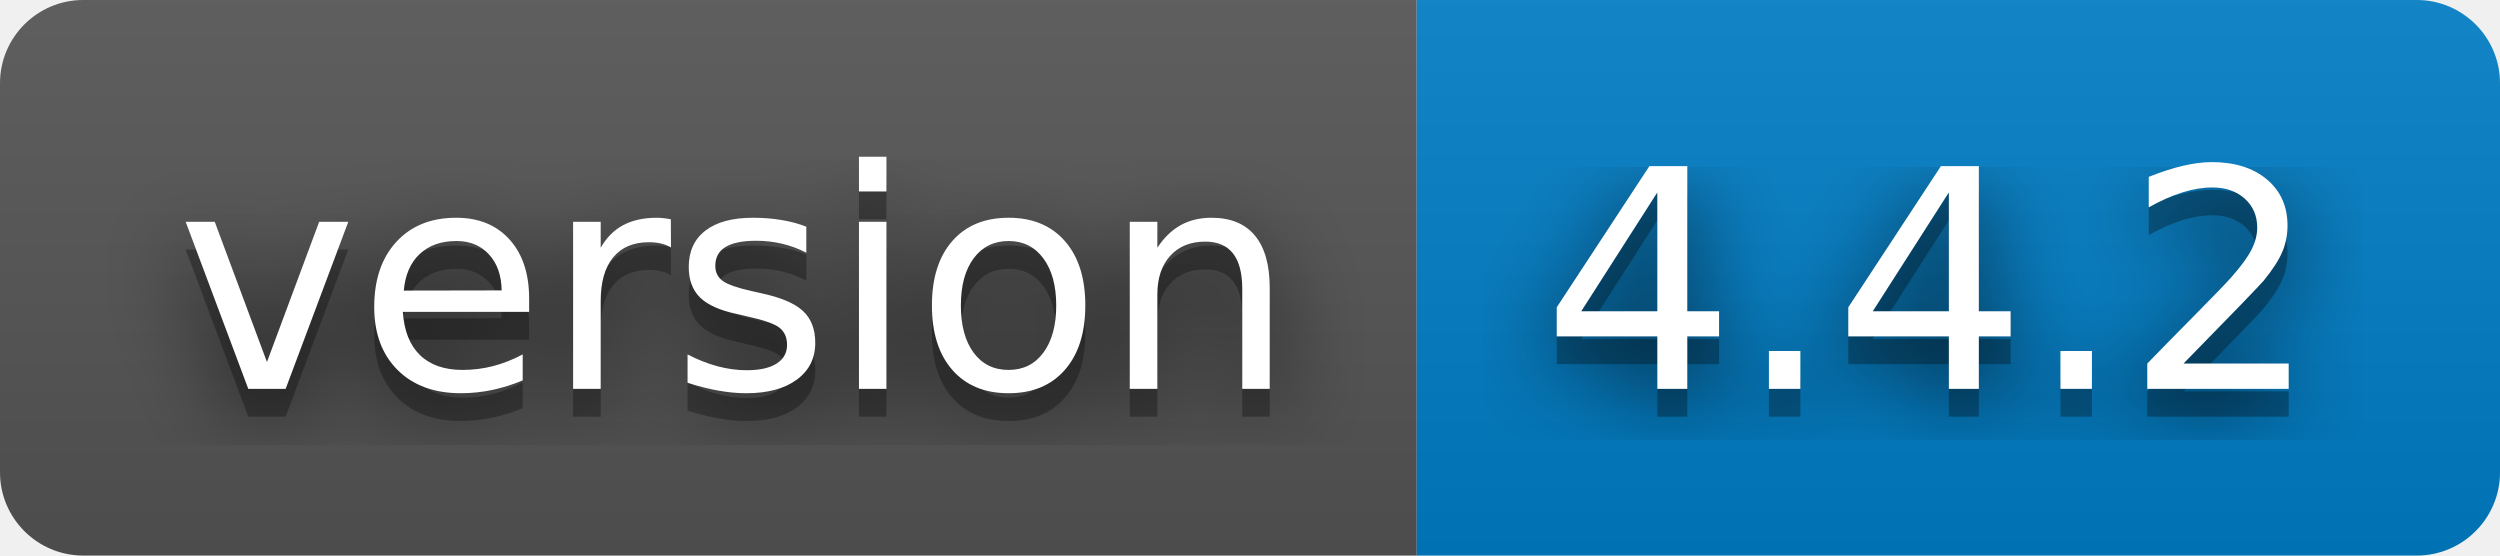
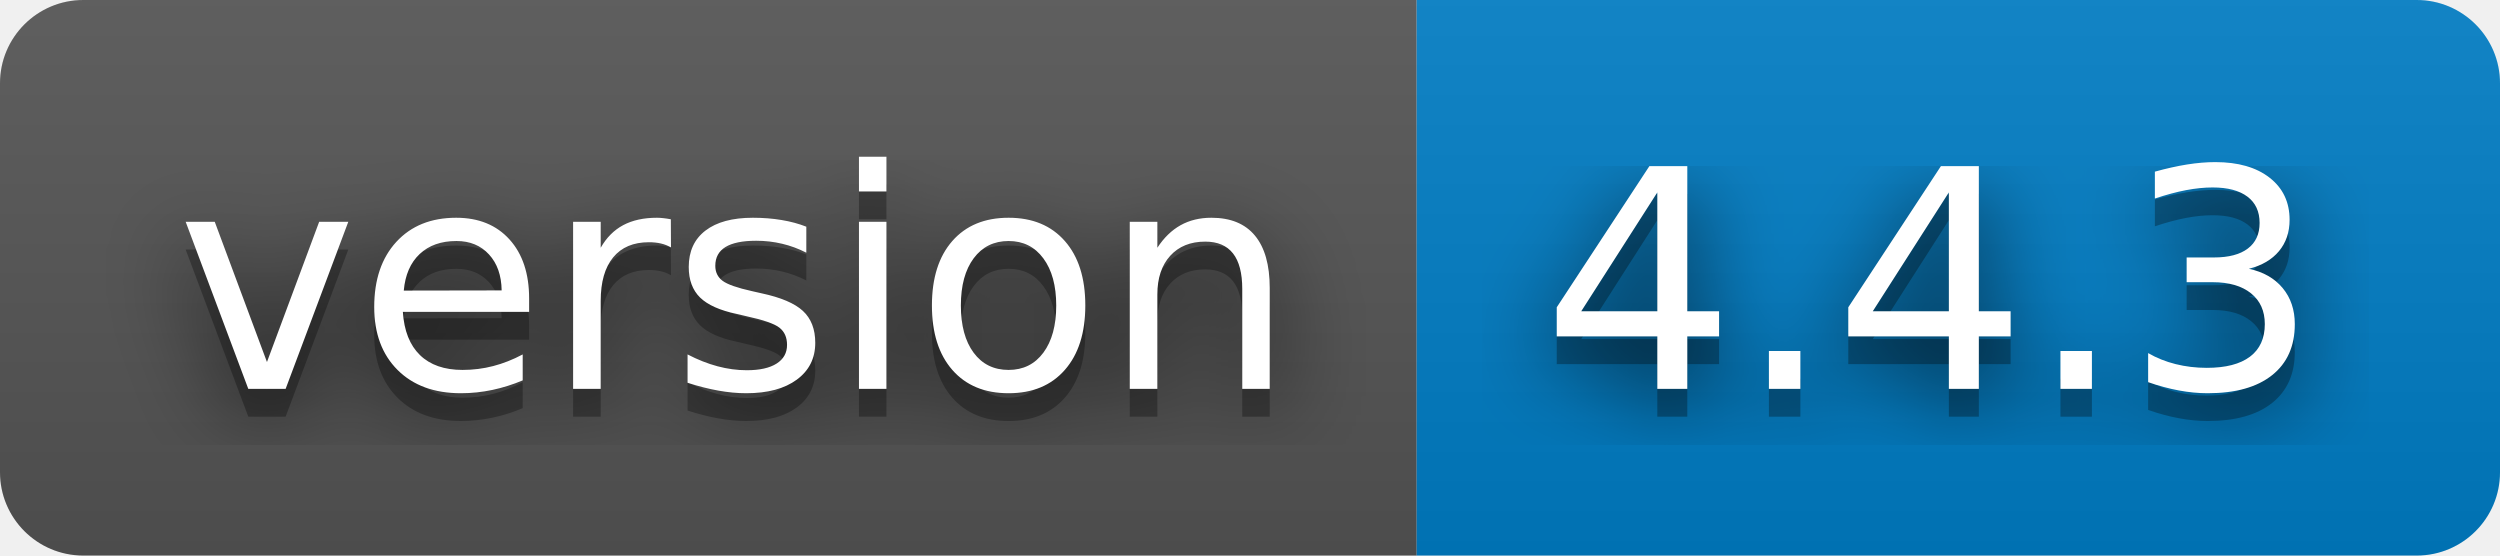
- <svg xmlns="http://www.w3.org/2000/svg" width="90" height="20" role="img" aria-label="version: 4.4.2">
+ <svg xmlns="http://www.w3.org/2000/svg" width="90" height="20" role="img" aria-label="version: 4.4.3">
  <filter id="blur">
    <feGaussianBlur stdDeviation="16" />
  </filter>
  <linearGradient id="s" x2="0" y2="100%">
    <stop offset="0" stop-color="#bbb" stop-opacity=".1" />
    <stop offset="1" stop-opacity=".1" />
  </linearGradient>
  <clipPath id="r">
    <rect width="90" height="20" rx="3" />
  </clipPath>
  <g clip-path="url(#r)">
    <rect width="51" height="20" fill="#555" />
    <rect x="51" width="39" height="20" fill="#007ec6" />
    <rect width="90" height="20" fill="url(#s)" />
  </g>
  <g fill="#fff" text-anchor="middle" font-family="Verdana,Geneva,DejaVu Sans,sans-serif" text-rendering="geometricPrecision" font-size="110">
    <g transform="scale(.1)">
      <g aria-hidden="true" fill="#010101">
        <text x="265" y="150" fill-opacity=".8" filter="url(#blur)" textLength="410">version</text>
        <text x="265" y="150" fill-opacity=".3" textLength="410">version</text>
      </g>
      <text x="265" y="140" textLength="410">version</text>
    </g>
    <g transform="scale(.1)">
      <g aria-hidden="true" fill="#010101">
-         <text x="695" y="150" fill-opacity=".8" filter="url(#blur)" textLength="290">4.4.2</text>
-         <text x="695" y="150" fill-opacity=".3" textLength="290">4.4.2</text>
+         <text x="695" y="150" fill-opacity=".8" filter="url(#blur)" textLength="290">4.4.3</text>
+         <text x="695" y="150" fill-opacity=".3" textLength="290">4.4.3</text>
      </g>
-       <text x="695" y="140" textLength="290">4.4.2</text>
+       <text x="695" y="140" textLength="290">4.4.3</text>
    </g>
  </g>
</svg>
